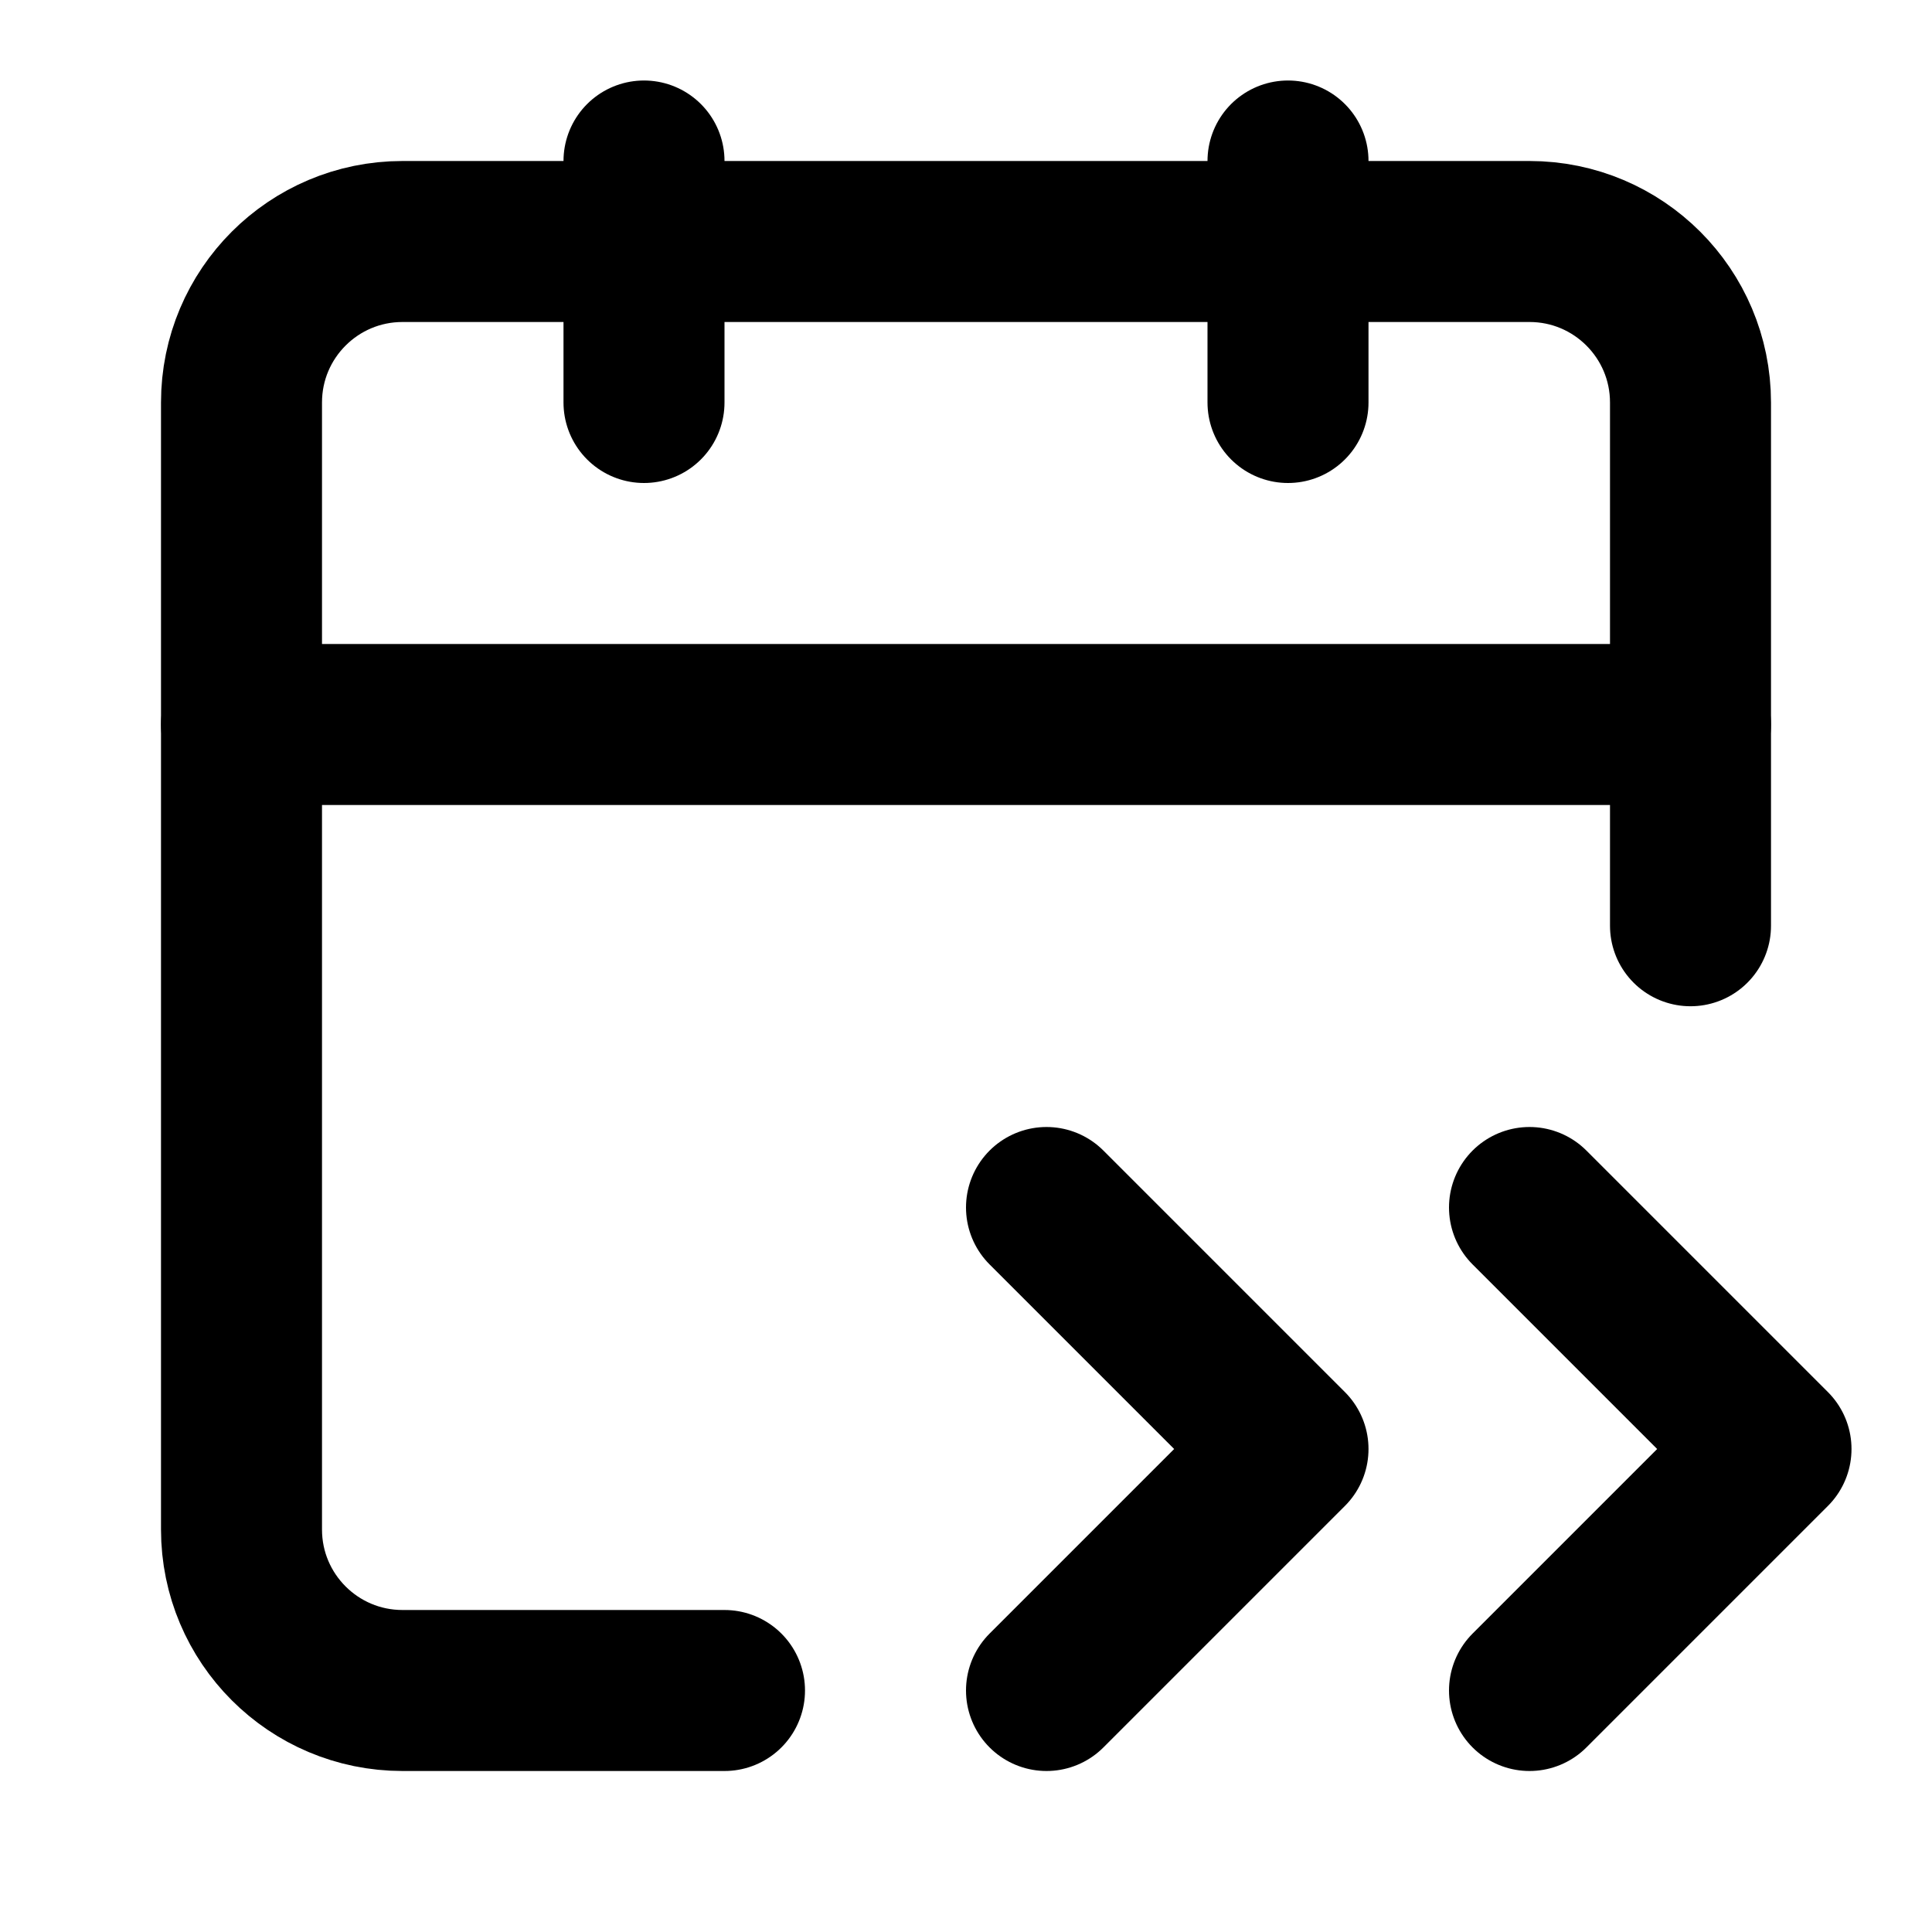
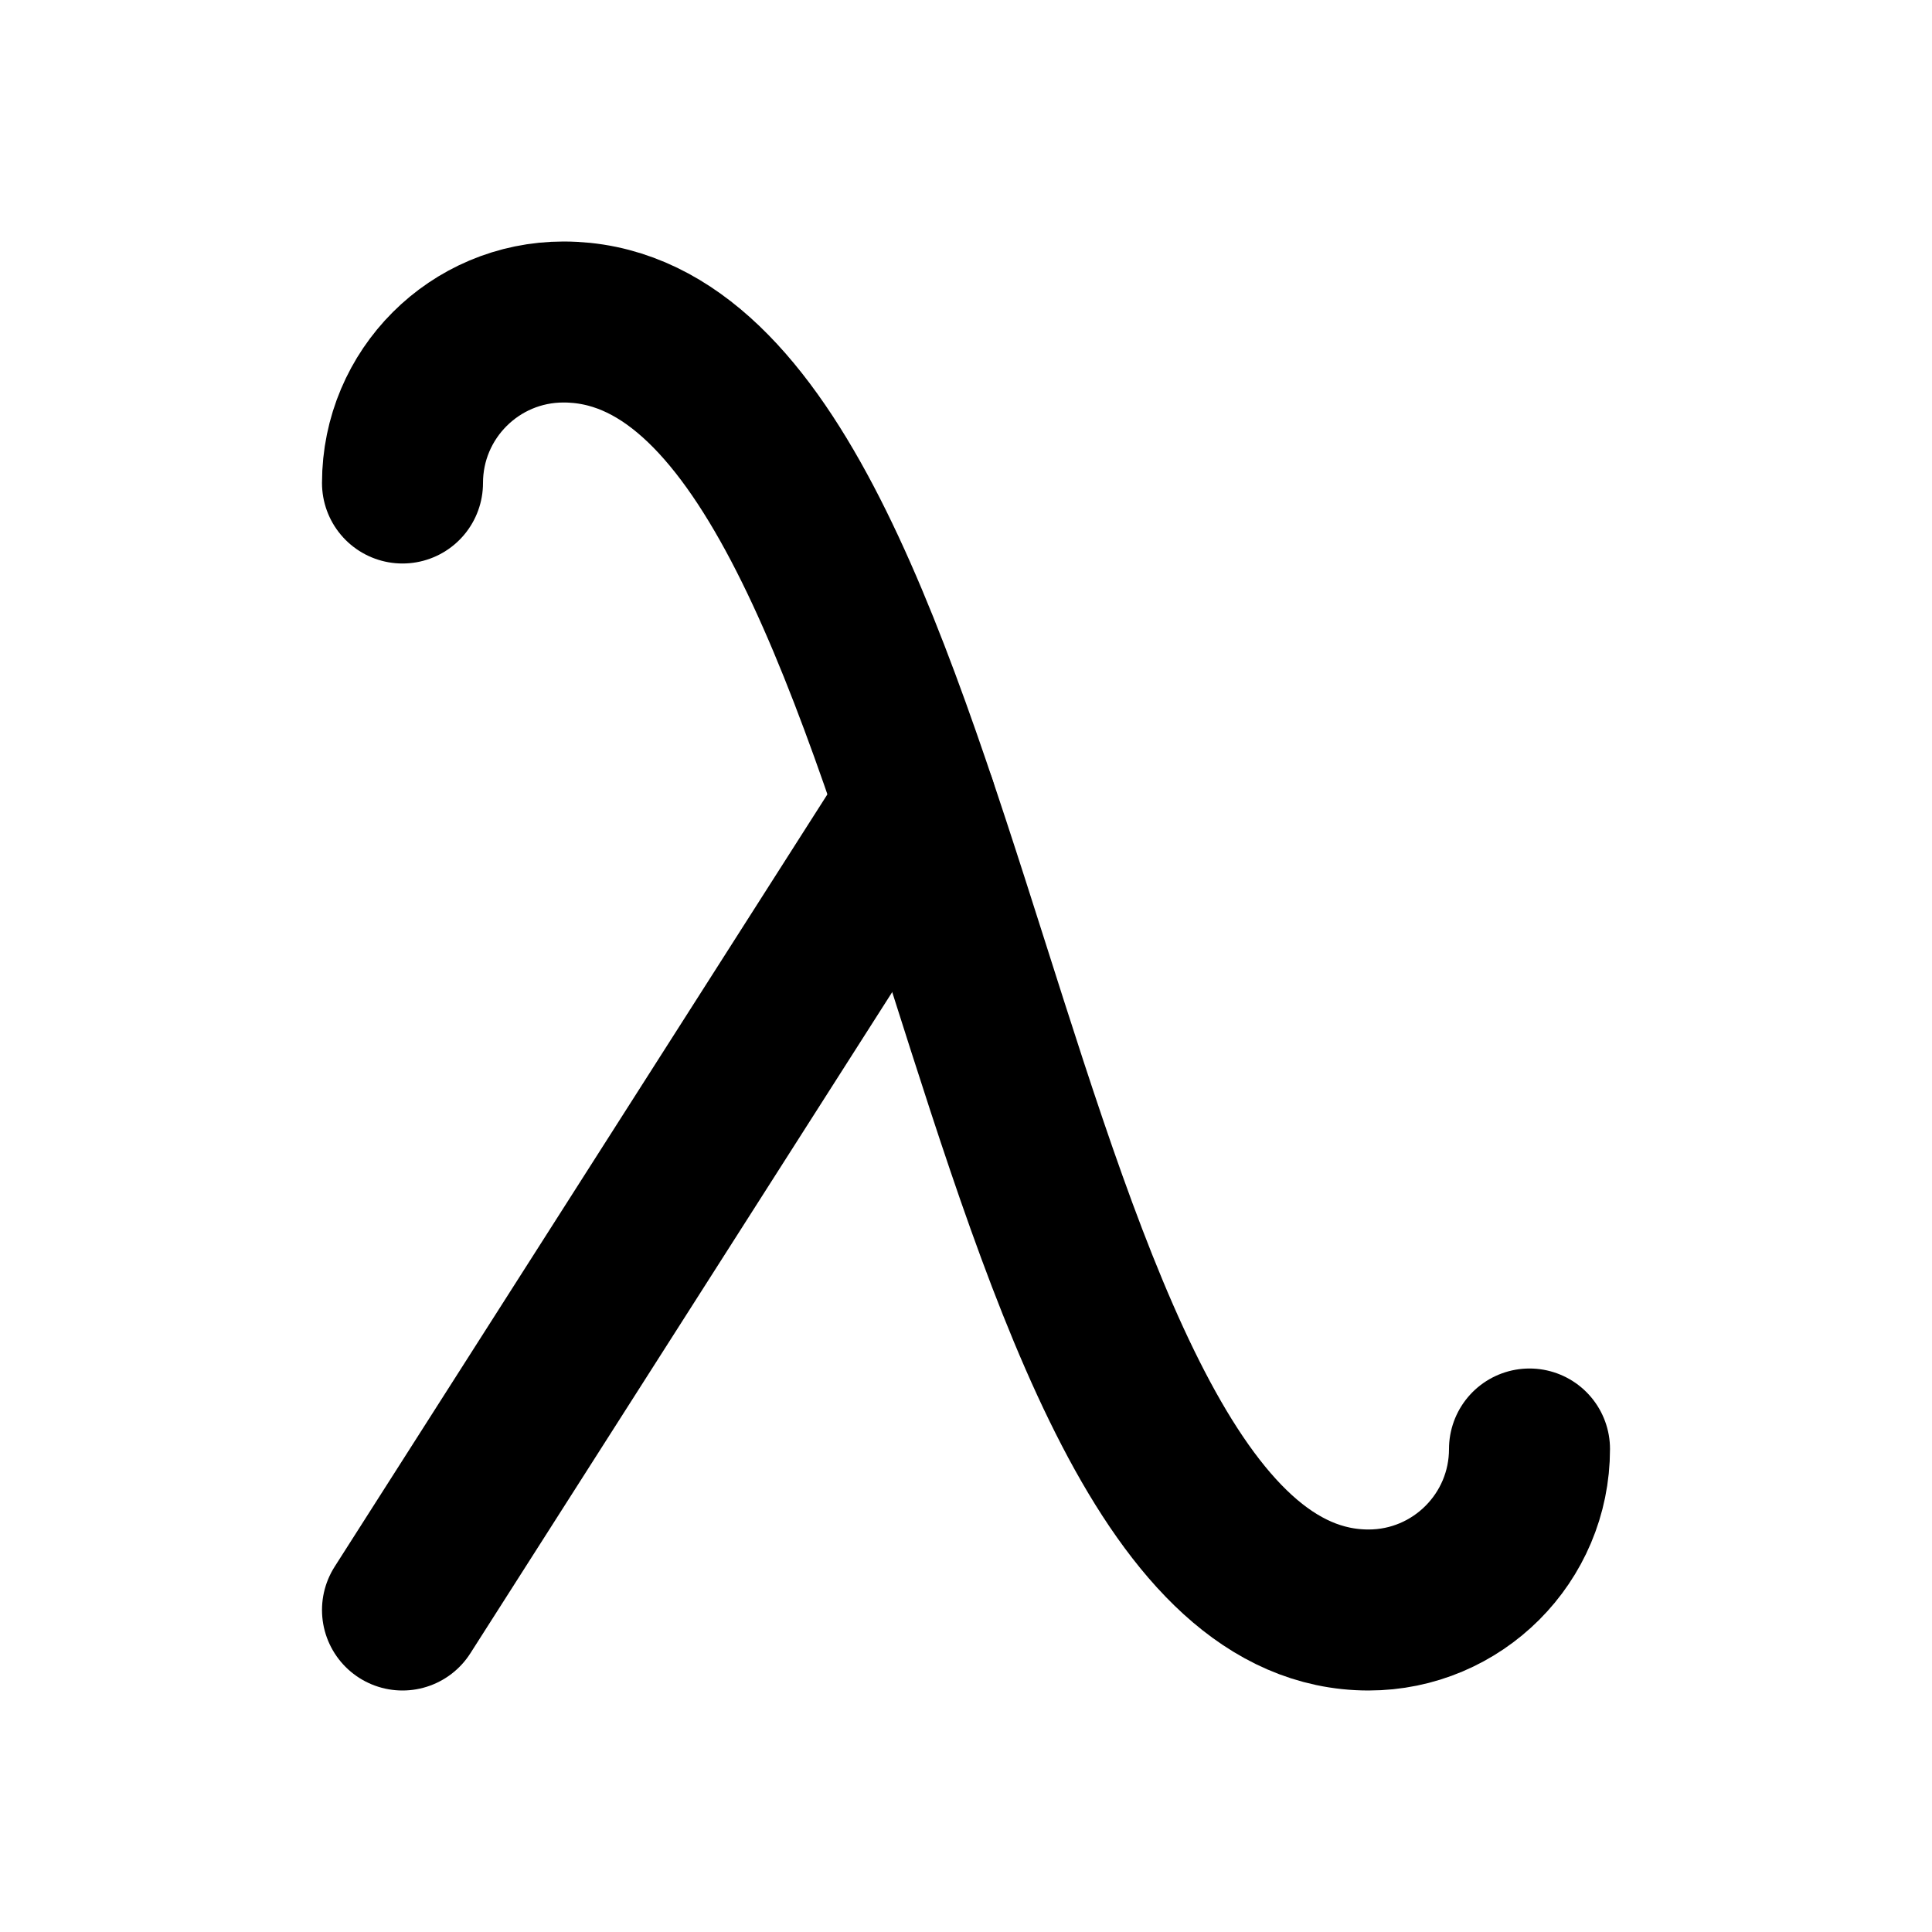
<svg xmlns="http://www.w3.org/2000/svg" width="24" height="24" viewBox="0 0 24 24" fill="none" stroke="currentColor" stroke-width="2" stroke-linecap="round" stroke-linejoin="round">
-   <path d="m13 21 3-3-3-3" />
-   <path d="M16 2v3" />
-   <path d="m19 21 3-3-3-3" />
-   <path d="M21 11.5V5a2 2 0 00-2-2H5a2 2 0 00-2 2v14a2 2 0 002 2h4" />
-   <path d="M3 9h18" />
-   <path d="M8 2v3" />
+   <path d="M11.38 10 5 20" />
+   <path d="M19 18a2 2 0 01-2 2c-4.87-.003-5.052-16-10-16a2 2 0 00-2 2" />
</svg>
